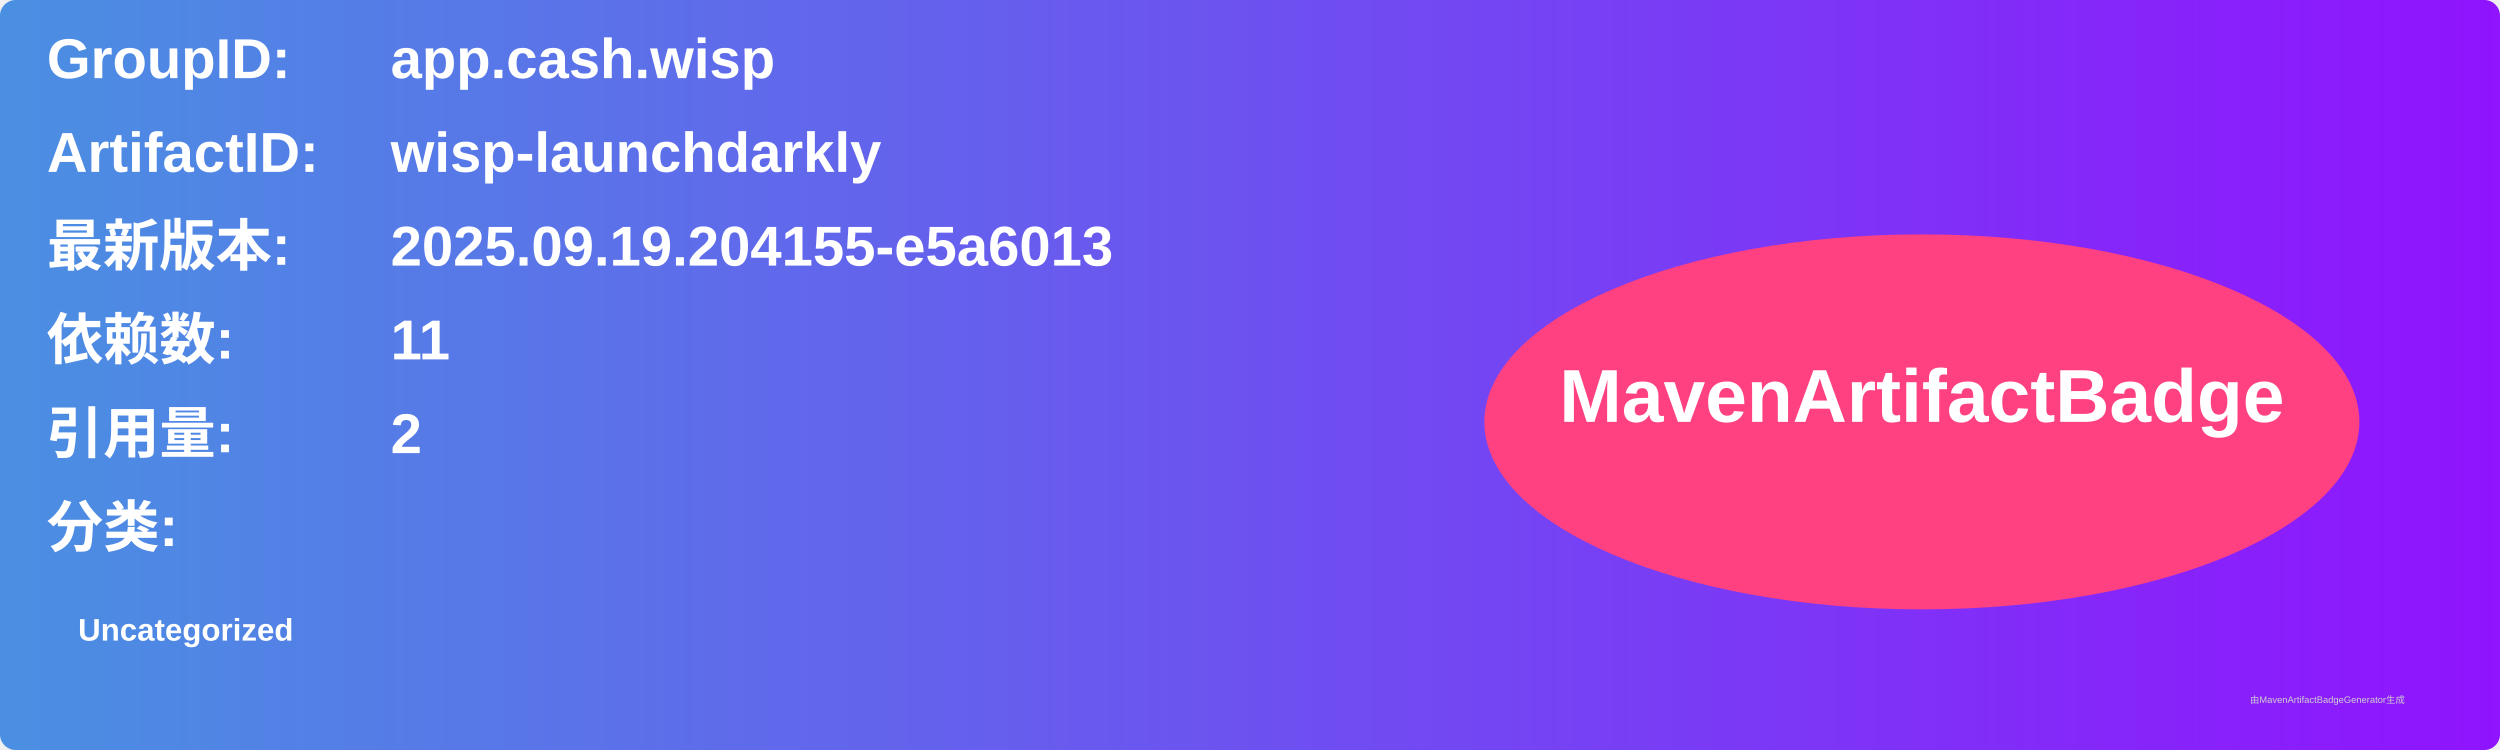
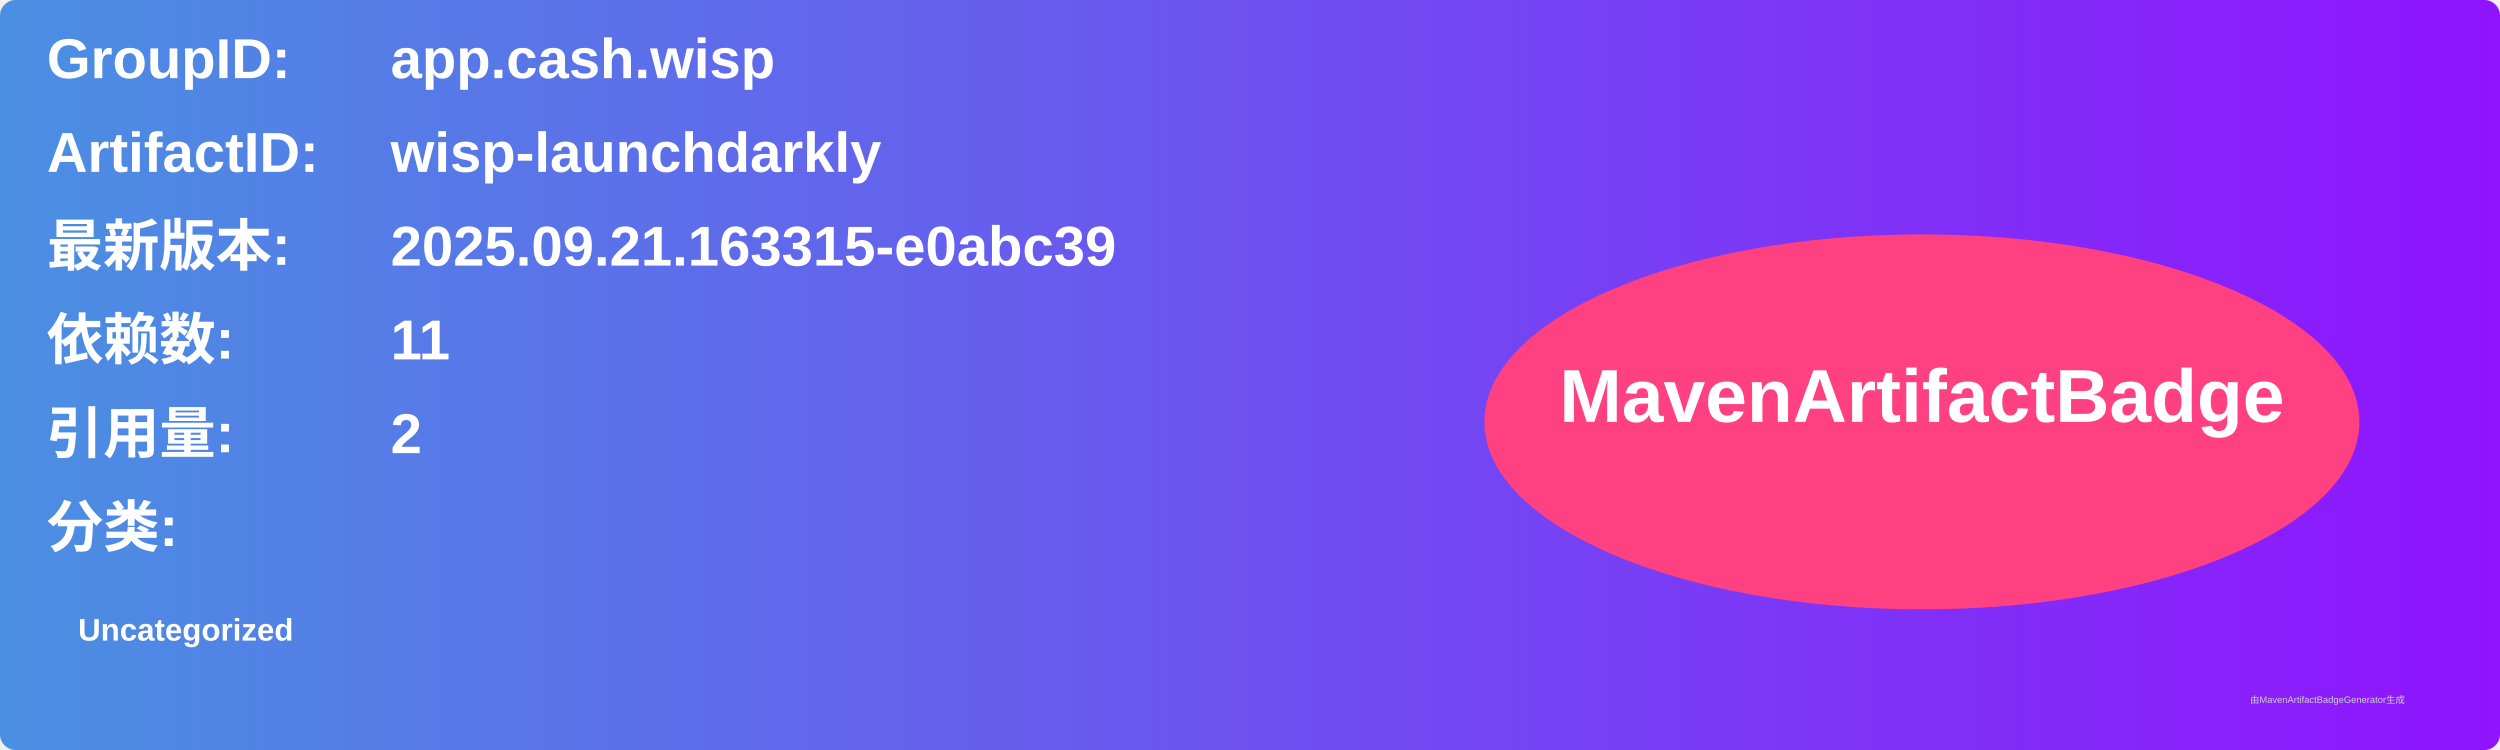
<svg xmlns="http://www.w3.org/2000/svg" width="800" height="240" viewBox="0 0 800 240">
  <linearGradient id="grad" x1="0%" y1="0%" x2="100%" y2="0%">
    <stop offset="0%" stop-color="#4a90e2" />
    <stop offset="100%" stop-color="#9013fe" />
  </linearGradient>
  <rect width="100%" height="100%" rx="5" ry="5" fill="url(#grad)" />
  <g transform="translate(15, 15)">
    <text x="0" y="10" font-family="Arial" font-size="18" fill="white" font-weight="bold" width="260">GroupID:</text>
    <text x="110" y="10" font-family="Arial" font-size="18" fill="white" font-weight="bold" width="460">app.cash.wisp</text>
    <text x="0" y="40" font-family="Arial" font-size="18" fill="white" font-weight="bold" width="260">ArtifactID:</text>
    <text x="110" y="40" font-family="Arial" font-size="18" fill="white" font-weight="bold" width="460">wisp-launchdarkly</text>
    <text x="0" y="70" font-family="Arial" font-size="18" fill="white" font-weight="bold">最新版本:</text>
    <text x="110" y="70" font-family="Arial" font-size="18" fill="white" font-weight="bold">
-       <tspan font-weight="bold">2025.09.19.204155-e5a6013</tspan>
+       <tspan font-weight="bold">2025.09.21.163315-e0abc39</tspan>
    </text>
    <text x="0" y="100" font-family="Arial" font-size="18" fill="white" font-weight="bold">依赖数: </text>
    <text x="110" y="100" font-family="Arial" font-size="18" fill="white">
      <tspan font-weight="bold">11</tspan>
    </text>
    <text x="0" y="130" font-family="Arial" font-size="18" fill="white" font-weight="bold">引用量: </text>
    <text x="110" y="130" font-family="Arial" font-size="18" fill="white">
      <tspan font-weight="bold">2</tspan>
    </text>
    <text x="0" y="160" font-family="Arial" font-size="18" fill="white" font-weight="bold">分类:</text>
    <text x="10" y="190" font-family="Arial" font-size="10" fill="white">
      <tspan font-weight="bold">Uncategorized</tspan>
    </text>
    <ellipse cx="600" cy="120" rx="140" ry="60" fill="#ff4081" />
    <text x="600" y="120" text-anchor="middle" font-family="Arial" font-size="24" fill="white" font-weight="bold">MavenArtifactBadge</text>
  </g>
  <text x="720" y="225" font-family="Arial" font-size="3" fill="#d0d0d0">由MavenArtifactBadgeGenerator生成</text>
</svg>
